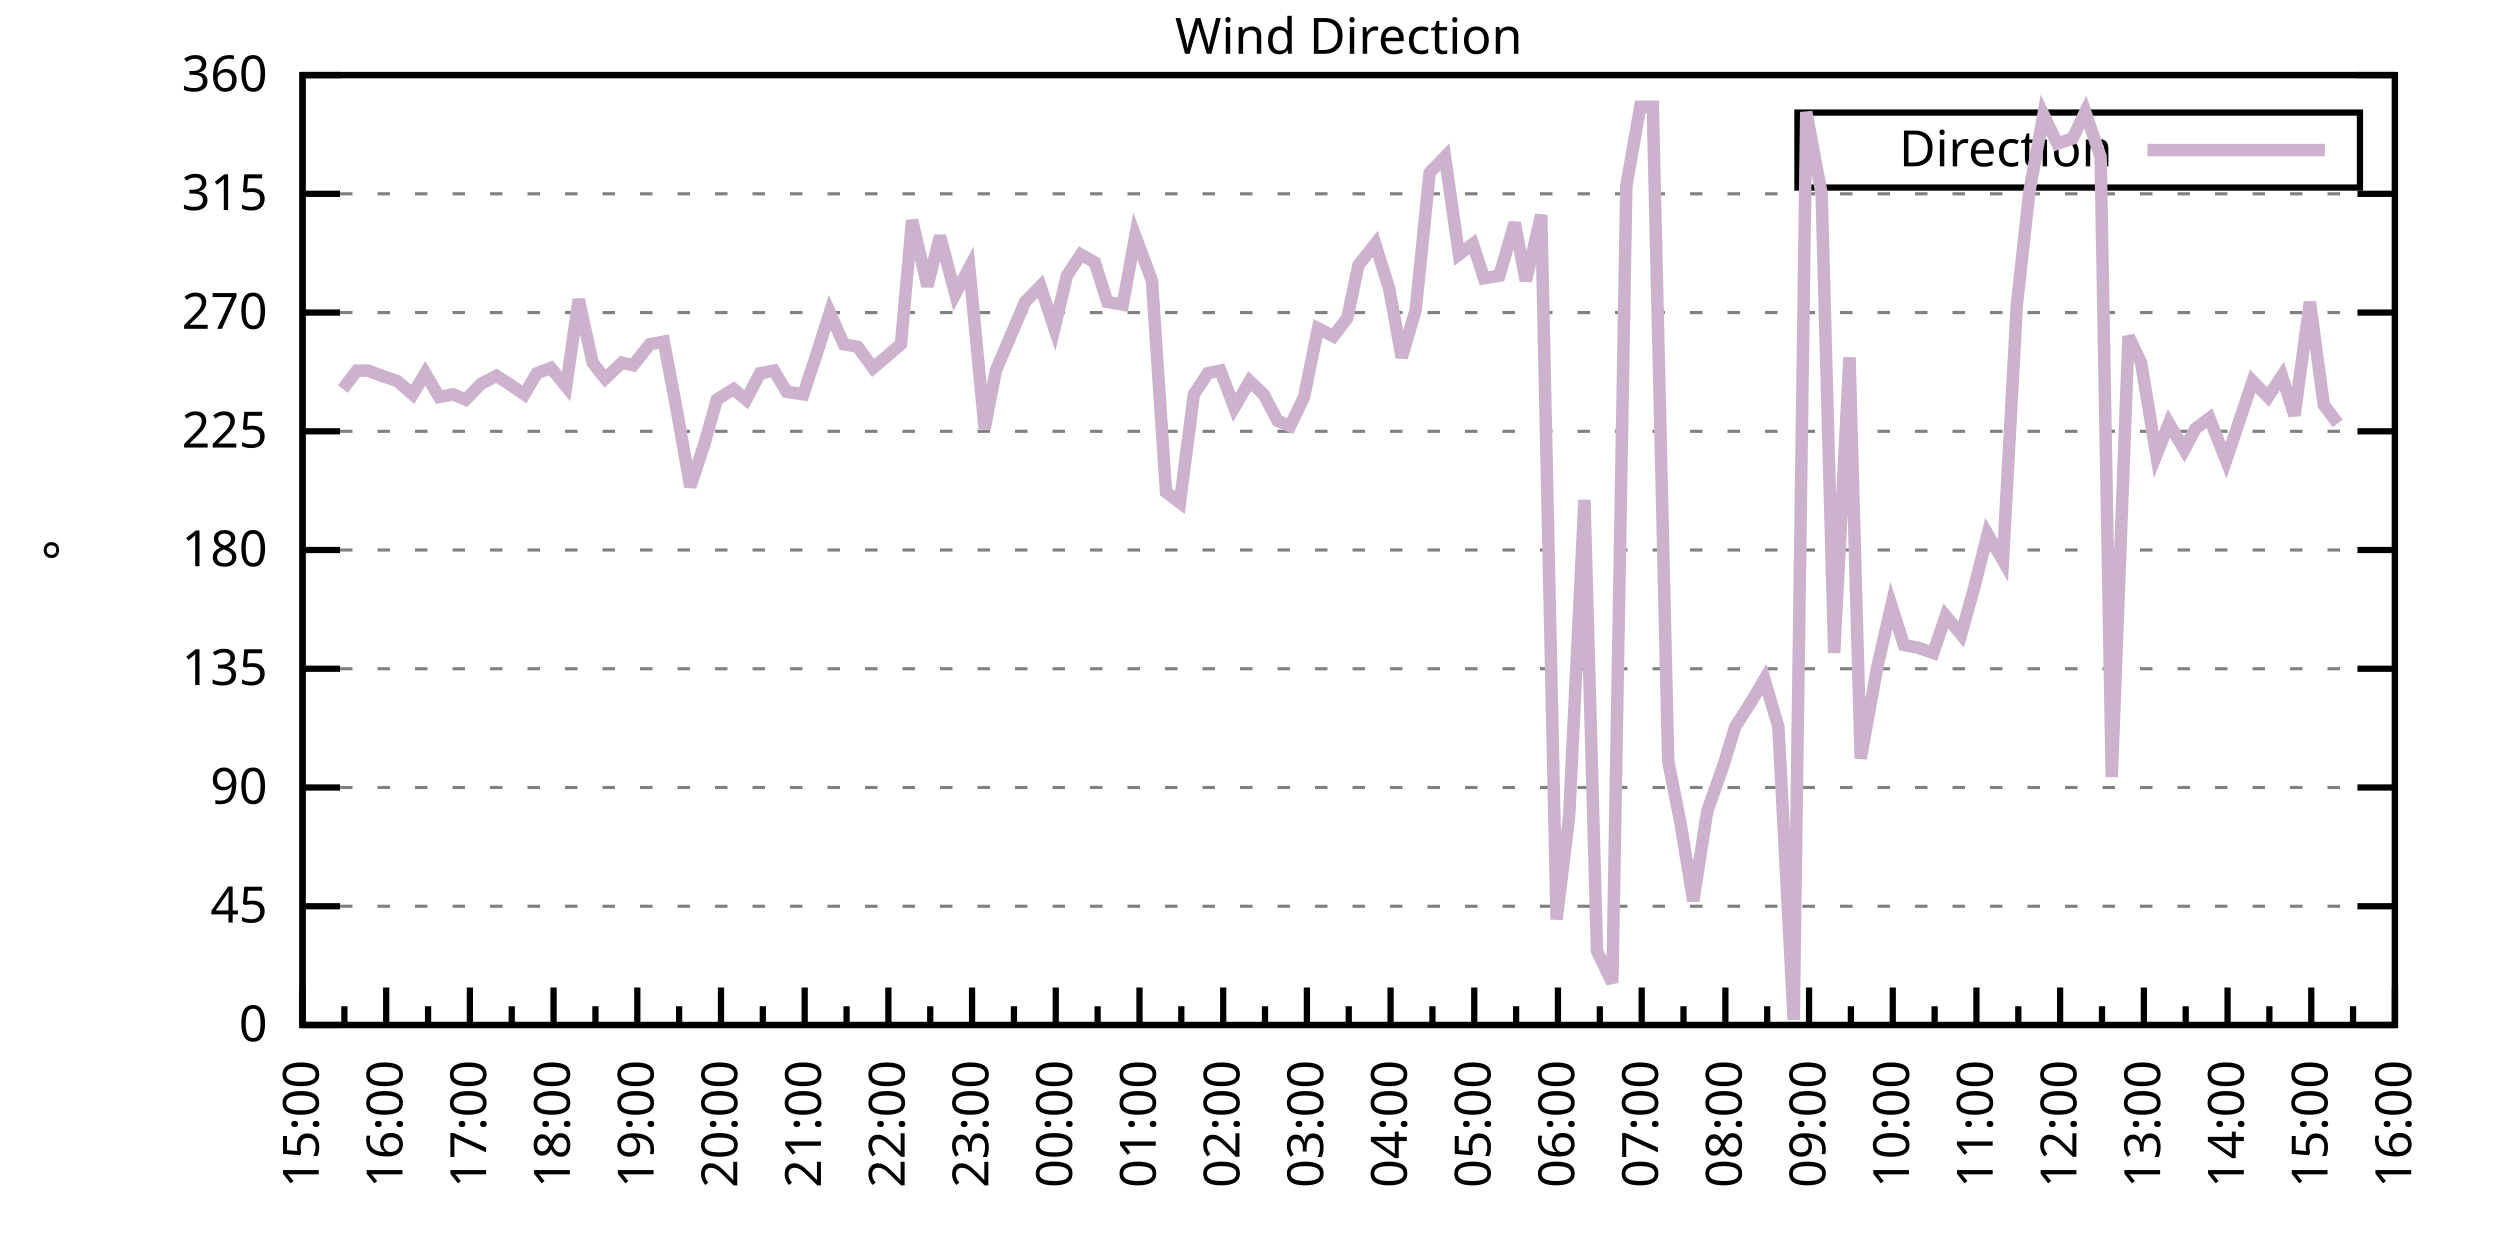
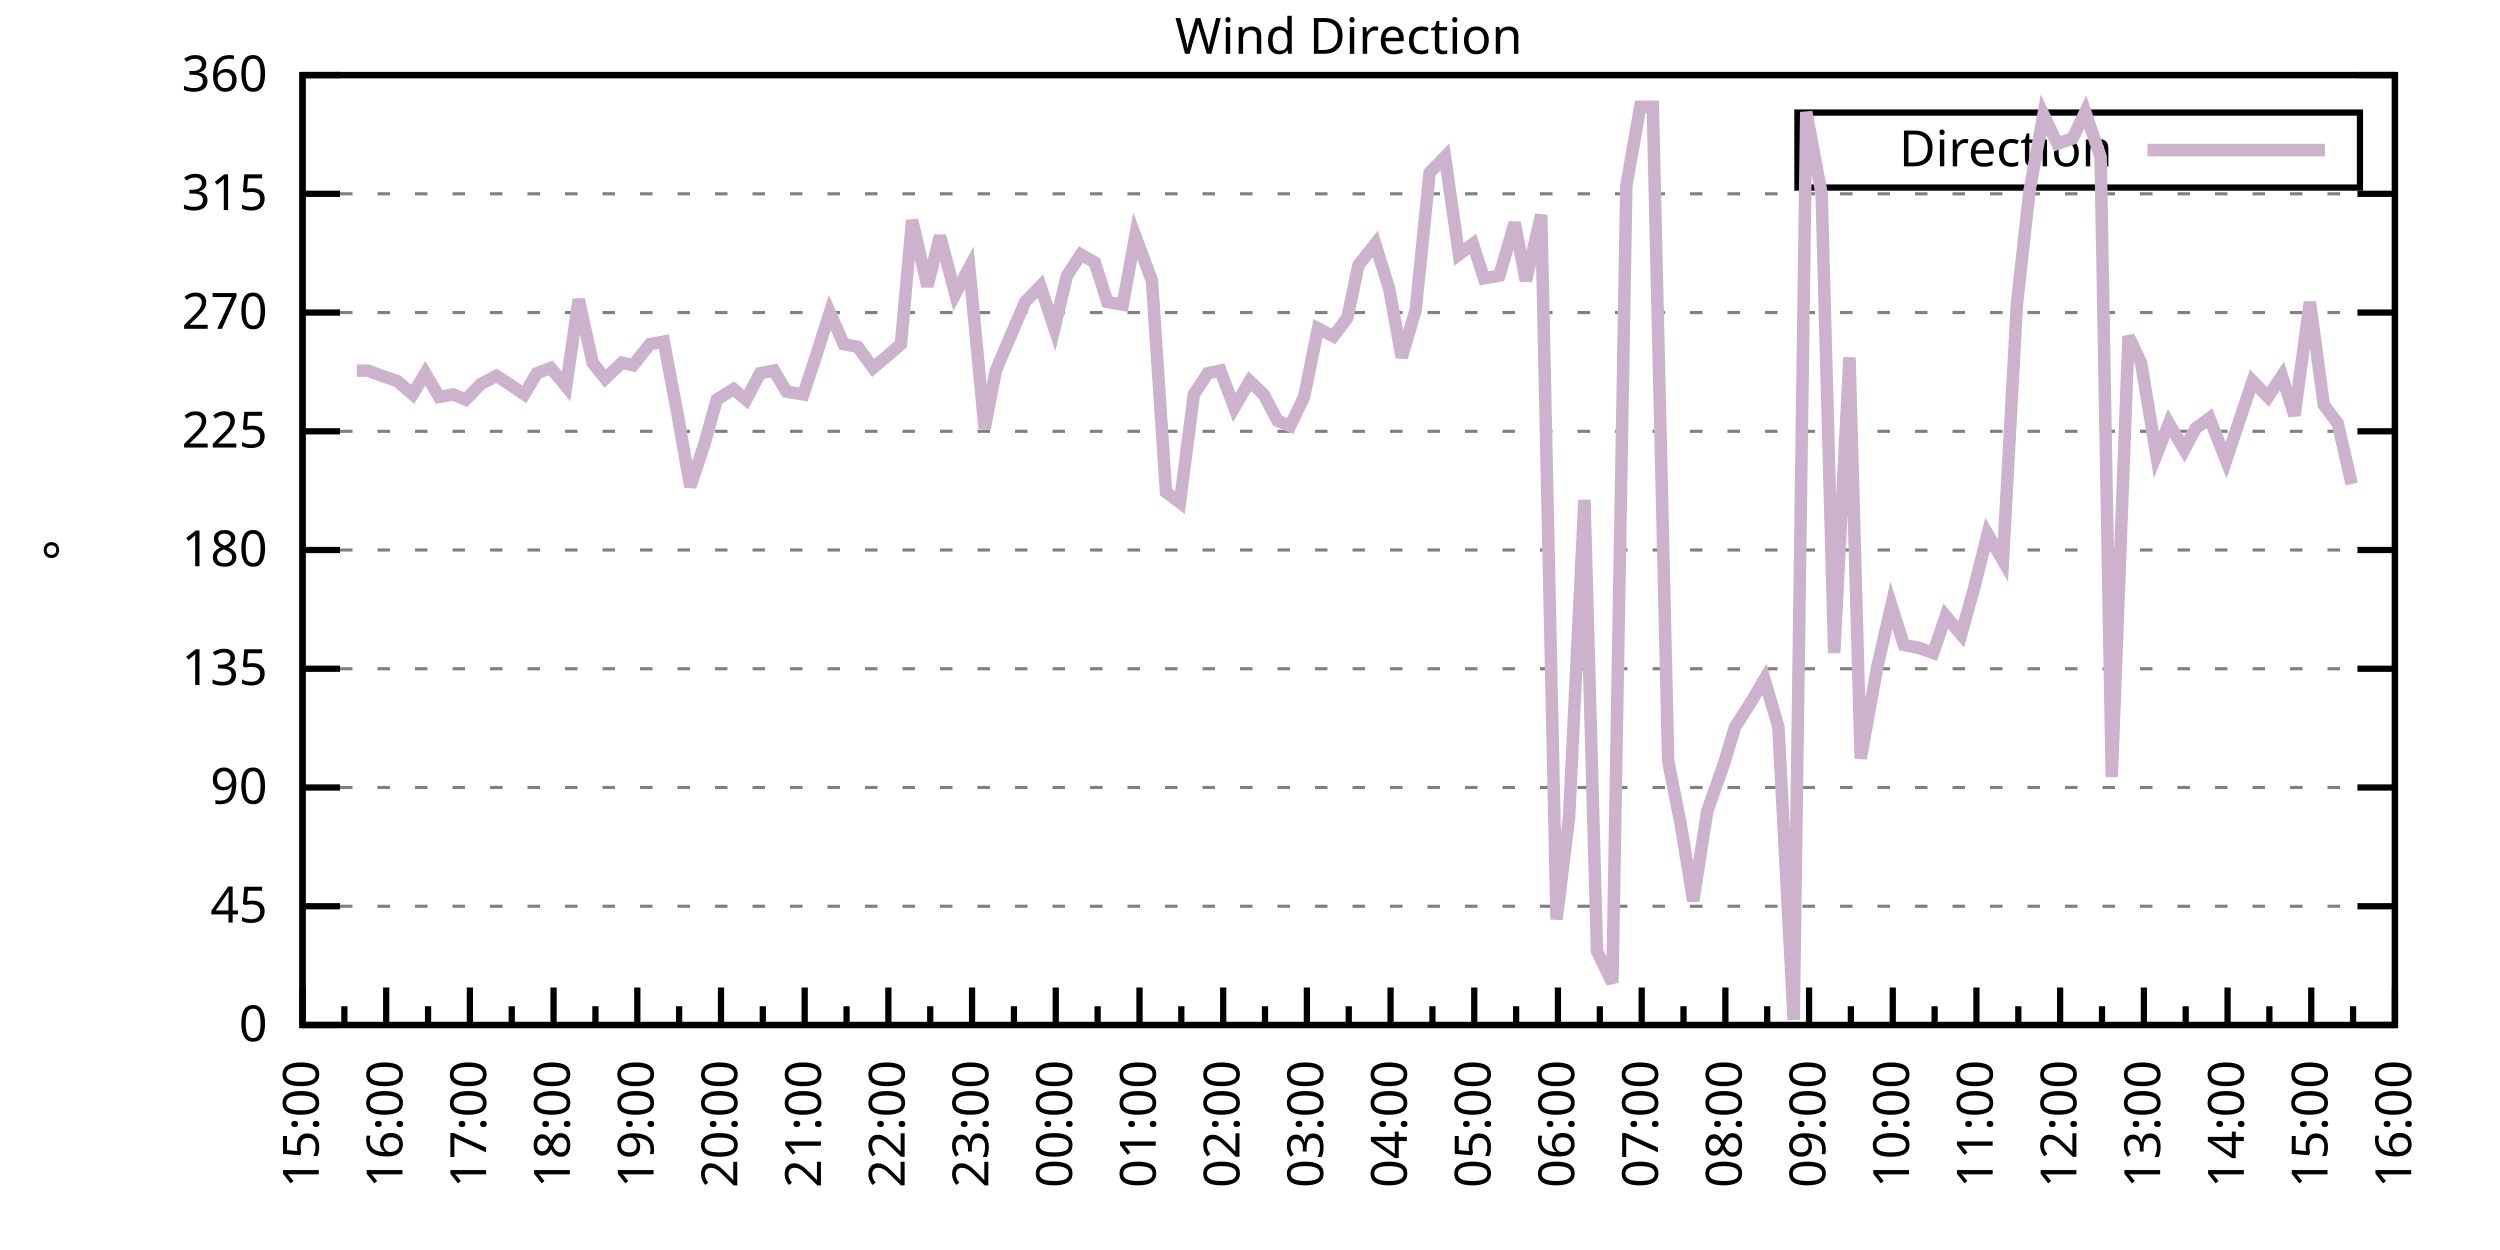
<svg xmlns="http://www.w3.org/2000/svg" xmlns:xlink="http://www.w3.org/1999/xlink" width="400" height="200" viewBox="0 0 400 200">
  <g id="gnuplot_canvas">
    <rect x="0" y="0" width="400" height="200" fill="none" />
    <defs>
      <circle id="gpDot" r="0.5" stroke-width="0.5" stroke="currentColor" />
      <path id="gpPt0" stroke-width="0.333" stroke="currentColor" d="M-1,0 h2 M0,-1 v2" />
      <path id="gpPt1" stroke-width="0.333" stroke="currentColor" d="M-1,-1 L1,1 M1,-1 L-1,1" />
      <path id="gpPt2" stroke-width="0.333" stroke="currentColor" d="M-1,0 L1,0 M0,-1 L0,1 M-1,-1 L1,1 M-1,1 L1,-1" />
      <rect id="gpPt3" stroke-width="0.333" stroke="currentColor" x="-1" y="-1" width="2" height="2" />
      <rect id="gpPt4" stroke-width="0.333" stroke="currentColor" fill="currentColor" x="-1" y="-1" width="2" height="2" />
      <circle id="gpPt5" stroke-width="0.333" stroke="currentColor" cx="0" cy="0" r="1" />
      <use xlink:href="#gpPt5" id="gpPt6" fill="currentColor" stroke="none" />
      <path id="gpPt7" stroke-width="0.333" stroke="currentColor" d="M0,-1.33 L-1.33,0.67 L1.33,0.67 z" />
      <use xlink:href="#gpPt7" id="gpPt8" fill="currentColor" stroke="none" />
      <use xlink:href="#gpPt7" id="gpPt9" stroke="currentColor" transform="rotate(180)" />
      <use xlink:href="#gpPt9" id="gpPt10" fill="currentColor" stroke="none" />
      <use xlink:href="#gpPt3" id="gpPt11" stroke="currentColor" transform="rotate(45)" />
      <use xlink:href="#gpPt11" id="gpPt12" fill="currentColor" stroke="none" />
      <path id="gpPt13" stroke-width="0.333" stroke="currentColor" d="M0,1.330 L1.265,0.411 L0.782,-1.067 L-0.782,-1.076 L-1.265,0.411 z" />
      <use xlink:href="#gpPt13" id="gpPt14" fill="currentColor" stroke="none" />
      <filter id="textbox" filterUnits="objectBoundingBox" x="0" y="0" height="1" width="1">
        <feFlood flood-color="white" flood-opacity="1" result="bgnd" />
        <feComposite in="SourceGraphic" in2="bgnd" operator="atop" />
      </filter>
      <filter id="greybox" filterUnits="objectBoundingBox" x="0" y="0" height="1" width="1">
        <feFlood flood-color="lightgrey" flood-opacity="1" result="grey" />
        <feComposite in="SourceGraphic" in2="grey" operator="atop" />
      </filter>
    </defs>
    <g fill="none" color="white" stroke="currentColor" stroke-width="1.00" stroke-linecap="butt" stroke-linejoin="miter">
</g>
    <g fill="none" color="black" stroke="currentColor" stroke-width="1.00" stroke-linecap="butt" stroke-linejoin="miter">
      <g stroke="none" shape-rendering="crispEdges">
        <polygon fill="rgb(255, 255, 255)" points="48.40,164.00 383.18,164.00 383.18,12.02 48.40,12.02 " />
      </g>
    </g>
    <g fill="none" color="black" stroke="currentColor" stroke-width="1.00" stroke-linecap="butt" stroke-linejoin="miter">
</g>
    <g fill="none" color="black" stroke="black" stroke-width="0.50" stroke-linecap="butt" stroke-linejoin="miter">
</g>
    <g fill="none" color="gray" stroke="currentColor" stroke-width="0.50" stroke-linecap="butt" stroke-linejoin="miter">
      <path stroke="gray" stroke-dasharray="2,4" class="gridline" d="M48.40,164.00 L383.19,164.00  " />
    </g>
    <g fill="none" color="gray" stroke="gray" stroke-width="1.00" stroke-linecap="butt" stroke-linejoin="miter">
</g>
    <g fill="none" color="black" stroke="currentColor" stroke-width="1.00" stroke-linecap="butt" stroke-linejoin="miter">
      <path stroke="black" d="M48.40,164.00 L54.40,164.00 M383.19,164.00 L377.19,164.00  " />
      <g transform="translate(42.80,166.60)" stroke="none" fill="black" font-family="Sans" font-size="8.00" text-anchor="end">
        <text>
          <tspan font-family="Sans"> 0</tspan>
        </text>
      </g>
    </g>
    <g fill="none" color="black" stroke="currentColor" stroke-width="1.00" stroke-linecap="butt" stroke-linejoin="miter">
</g>
    <g fill="none" color="black" stroke="black" stroke-width="0.50" stroke-linecap="butt" stroke-linejoin="miter">
</g>
    <g fill="none" color="gray" stroke="currentColor" stroke-width="0.50" stroke-linecap="butt" stroke-linejoin="miter">
      <path stroke="gray" stroke-dasharray="2,4" class="gridline" d="M48.40,145.00 L383.19,145.00  " />
    </g>
    <g fill="none" color="gray" stroke="gray" stroke-width="1.00" stroke-linecap="butt" stroke-linejoin="miter">
</g>
    <g fill="none" color="black" stroke="currentColor" stroke-width="1.00" stroke-linecap="butt" stroke-linejoin="miter">
      <path stroke="black" d="M48.40,145.00 L54.40,145.00 M383.19,145.00 L377.19,145.00  " />
      <g transform="translate(42.80,147.60)" stroke="none" fill="black" font-family="Sans" font-size="8.00" text-anchor="end">
        <text>
          <tspan font-family="Sans"> 45</tspan>
        </text>
      </g>
    </g>
    <g fill="none" color="black" stroke="currentColor" stroke-width="1.00" stroke-linecap="butt" stroke-linejoin="miter">
</g>
    <g fill="none" color="black" stroke="black" stroke-width="0.50" stroke-linecap="butt" stroke-linejoin="miter">
</g>
    <g fill="none" color="gray" stroke="currentColor" stroke-width="0.50" stroke-linecap="butt" stroke-linejoin="miter">
      <path stroke="gray" stroke-dasharray="2,4" class="gridline" d="M48.40,126.00 L383.19,126.00  " />
    </g>
    <g fill="none" color="gray" stroke="gray" stroke-width="1.00" stroke-linecap="butt" stroke-linejoin="miter">
</g>
    <g fill="none" color="black" stroke="currentColor" stroke-width="1.00" stroke-linecap="butt" stroke-linejoin="miter">
      <path stroke="black" d="M48.40,126.00 L54.40,126.00 M383.19,126.00 L377.19,126.00  " />
      <g transform="translate(42.80,128.60)" stroke="none" fill="black" font-family="Sans" font-size="8.00" text-anchor="end">
        <text>
          <tspan font-family="Sans"> 90</tspan>
        </text>
      </g>
    </g>
    <g fill="none" color="black" stroke="currentColor" stroke-width="1.00" stroke-linecap="butt" stroke-linejoin="miter">
</g>
    <g fill="none" color="black" stroke="black" stroke-width="0.50" stroke-linecap="butt" stroke-linejoin="miter">
</g>
    <g fill="none" color="gray" stroke="currentColor" stroke-width="0.50" stroke-linecap="butt" stroke-linejoin="miter">
      <path stroke="gray" stroke-dasharray="2,4" class="gridline" d="M48.40,107.00 L383.19,107.00  " />
    </g>
    <g fill="none" color="gray" stroke="gray" stroke-width="1.00" stroke-linecap="butt" stroke-linejoin="miter">
</g>
    <g fill="none" color="black" stroke="currentColor" stroke-width="1.00" stroke-linecap="butt" stroke-linejoin="miter">
      <path stroke="black" d="M48.40,107.00 L54.40,107.00 M383.19,107.00 L377.19,107.00  " />
      <g transform="translate(42.80,109.60)" stroke="none" fill="black" font-family="Sans" font-size="8.00" text-anchor="end">
        <text>
          <tspan font-family="Sans"> 135</tspan>
        </text>
      </g>
    </g>
    <g fill="none" color="black" stroke="currentColor" stroke-width="1.00" stroke-linecap="butt" stroke-linejoin="miter">
</g>
    <g fill="none" color="black" stroke="black" stroke-width="0.50" stroke-linecap="butt" stroke-linejoin="miter">
</g>
    <g fill="none" color="gray" stroke="currentColor" stroke-width="0.50" stroke-linecap="butt" stroke-linejoin="miter">
      <path stroke="gray" stroke-dasharray="2,4" class="gridline" d="M48.40,88.00 L383.19,88.00  " />
    </g>
    <g fill="none" color="gray" stroke="gray" stroke-width="1.00" stroke-linecap="butt" stroke-linejoin="miter">
</g>
    <g fill="none" color="black" stroke="currentColor" stroke-width="1.00" stroke-linecap="butt" stroke-linejoin="miter">
      <path stroke="black" d="M48.40,88.00 L54.40,88.00 M383.19,88.00 L377.19,88.00  " />
      <g transform="translate(42.80,90.60)" stroke="none" fill="black" font-family="Sans" font-size="8.00" text-anchor="end">
        <text>
          <tspan font-family="Sans"> 180</tspan>
        </text>
      </g>
    </g>
    <g fill="none" color="black" stroke="currentColor" stroke-width="1.00" stroke-linecap="butt" stroke-linejoin="miter">
</g>
    <g fill="none" color="black" stroke="black" stroke-width="0.50" stroke-linecap="butt" stroke-linejoin="miter">
</g>
    <g fill="none" color="gray" stroke="currentColor" stroke-width="0.50" stroke-linecap="butt" stroke-linejoin="miter">
      <path stroke="gray" stroke-dasharray="2,4" class="gridline" d="M48.40,69.01 L383.19,69.01  " />
    </g>
    <g fill="none" color="gray" stroke="gray" stroke-width="1.00" stroke-linecap="butt" stroke-linejoin="miter">
</g>
    <g fill="none" color="black" stroke="currentColor" stroke-width="1.00" stroke-linecap="butt" stroke-linejoin="miter">
      <path stroke="black" d="M48.40,69.01 L54.40,69.01 M383.19,69.01 L377.19,69.01  " />
      <g transform="translate(42.80,71.61)" stroke="none" fill="black" font-family="Sans" font-size="8.00" text-anchor="end">
        <text>
          <tspan font-family="Sans"> 225</tspan>
        </text>
      </g>
    </g>
    <g fill="none" color="black" stroke="currentColor" stroke-width="1.00" stroke-linecap="butt" stroke-linejoin="miter">
</g>
    <g fill="none" color="black" stroke="black" stroke-width="0.50" stroke-linecap="butt" stroke-linejoin="miter">
</g>
    <g fill="none" color="gray" stroke="currentColor" stroke-width="0.50" stroke-linecap="butt" stroke-linejoin="miter">
      <path stroke="gray" stroke-dasharray="2,4" class="gridline" d="M48.40,50.01 L383.19,50.01  " />
    </g>
    <g fill="none" color="gray" stroke="gray" stroke-width="1.00" stroke-linecap="butt" stroke-linejoin="miter">
</g>
    <g fill="none" color="black" stroke="currentColor" stroke-width="1.00" stroke-linecap="butt" stroke-linejoin="miter">
      <path stroke="black" d="M48.40,50.01 L54.40,50.01 M383.19,50.01 L377.19,50.01  " />
      <g transform="translate(42.80,52.61)" stroke="none" fill="black" font-family="Sans" font-size="8.00" text-anchor="end">
        <text>
          <tspan font-family="Sans"> 270</tspan>
        </text>
      </g>
    </g>
    <g fill="none" color="black" stroke="currentColor" stroke-width="1.00" stroke-linecap="butt" stroke-linejoin="miter">
</g>
    <g fill="none" color="black" stroke="black" stroke-width="0.50" stroke-linecap="butt" stroke-linejoin="miter">
</g>
    <g fill="none" color="gray" stroke="currentColor" stroke-width="0.50" stroke-linecap="butt" stroke-linejoin="miter">
      <path stroke="gray" stroke-dasharray="2,4" class="gridline" d="M48.40,31.01 L383.19,31.01  " />
    </g>
    <g fill="none" color="gray" stroke="gray" stroke-width="1.00" stroke-linecap="butt" stroke-linejoin="miter">
</g>
    <g fill="none" color="black" stroke="currentColor" stroke-width="1.00" stroke-linecap="butt" stroke-linejoin="miter">
      <path stroke="black" d="M48.40,31.01 L54.40,31.01 M383.19,31.01 L377.19,31.01  " />
      <g transform="translate(42.80,33.61)" stroke="none" fill="black" font-family="Sans" font-size="8.00" text-anchor="end">
        <text>
          <tspan font-family="Sans"> 315</tspan>
        </text>
      </g>
    </g>
    <g fill="none" color="black" stroke="currentColor" stroke-width="1.00" stroke-linecap="butt" stroke-linejoin="miter">
</g>
    <g fill="none" color="black" stroke="black" stroke-width="0.50" stroke-linecap="butt" stroke-linejoin="miter">
</g>
    <g fill="none" color="gray" stroke="currentColor" stroke-width="0.50" stroke-linecap="butt" stroke-linejoin="miter">
      <path stroke="gray" stroke-dasharray="2,4" class="gridline" d="M48.40,12.01 L383.19,12.01  " />
    </g>
    <g fill="none" color="gray" stroke="gray" stroke-width="1.00" stroke-linecap="butt" stroke-linejoin="miter">
</g>
    <g fill="none" color="black" stroke="currentColor" stroke-width="1.00" stroke-linecap="butt" stroke-linejoin="miter">
      <path stroke="black" d="M48.40,12.01 L54.40,12.01 M383.19,12.01 L377.19,12.01  " />
      <g transform="translate(42.80,14.61)" stroke="none" fill="black" font-family="Sans" font-size="8.00" text-anchor="end">
        <text>
          <tspan font-family="Sans"> 360</tspan>
        </text>
      </g>
    </g>
    <g fill="none" color="black" stroke="currentColor" stroke-width="1.00" stroke-linecap="butt" stroke-linejoin="miter">
      <path stroke="black" d="M48.40,164.00 L48.40,158.00  " />
      <g transform="translate(51.00,169.60) rotate(270)" stroke="none" fill="black" font-family="Sans" font-size="8.00" text-anchor="end">
        <text>
          <tspan font-family="Sans">15:00</tspan>
        </text>
      </g>
    </g>
    <g fill="none" color="black" stroke="currentColor" stroke-width="1.00" stroke-linecap="butt" stroke-linejoin="miter">
      <path stroke="black" d="M55.10,164.00 L55.10,161.00 M61.79,164.00 L61.79,158.00  " />
      <g transform="translate(64.39,169.60) rotate(270)" stroke="none" fill="black" font-family="Sans" font-size="8.00" text-anchor="end">
        <text>
          <tspan font-family="Sans">16:00</tspan>
        </text>
      </g>
    </g>
    <g fill="none" color="black" stroke="currentColor" stroke-width="1.00" stroke-linecap="butt" stroke-linejoin="miter">
      <path stroke="black" d="M68.49,164.00 L68.49,161.00 M75.18,164.00 L75.18,158.00  " />
      <g transform="translate(77.78,169.60) rotate(270)" stroke="none" fill="black" font-family="Sans" font-size="8.00" text-anchor="end">
        <text>
          <tspan font-family="Sans">17:00</tspan>
        </text>
      </g>
    </g>
    <g fill="none" color="black" stroke="currentColor" stroke-width="1.00" stroke-linecap="butt" stroke-linejoin="miter">
      <path stroke="black" d="M81.88,164.00 L81.88,161.00 M88.57,164.00 L88.57,158.00  " />
      <g transform="translate(91.17,169.60) rotate(270)" stroke="none" fill="black" font-family="Sans" font-size="8.00" text-anchor="end">
        <text>
          <tspan font-family="Sans">18:00</tspan>
        </text>
      </g>
    </g>
    <g fill="none" color="black" stroke="currentColor" stroke-width="1.00" stroke-linecap="butt" stroke-linejoin="miter">
      <path stroke="black" d="M95.27,164.00 L95.27,161.00 M101.97,164.00 L101.97,158.00  " />
      <g transform="translate(104.57,169.60) rotate(270)" stroke="none" fill="black" font-family="Sans" font-size="8.00" text-anchor="end">
        <text>
          <tspan font-family="Sans">19:00</tspan>
        </text>
      </g>
    </g>
    <g fill="none" color="black" stroke="currentColor" stroke-width="1.00" stroke-linecap="butt" stroke-linejoin="miter">
      <path stroke="black" d="M108.66,164.00 L108.66,161.00 M115.36,164.00 L115.36,158.00  " />
      <g transform="translate(117.96,169.60) rotate(270)" stroke="none" fill="black" font-family="Sans" font-size="8.00" text-anchor="end">
        <text>
          <tspan font-family="Sans">20:00</tspan>
        </text>
      </g>
    </g>
    <g fill="none" color="black" stroke="currentColor" stroke-width="1.00" stroke-linecap="butt" stroke-linejoin="miter">
      <path stroke="black" d="M122.05,164.00 L122.05,161.00 M128.75,164.00 L128.75,158.00  " />
      <g transform="translate(131.35,169.60) rotate(270)" stroke="none" fill="black" font-family="Sans" font-size="8.00" text-anchor="end">
        <text>
          <tspan font-family="Sans">21:00</tspan>
        </text>
      </g>
    </g>
    <g fill="none" color="black" stroke="currentColor" stroke-width="1.00" stroke-linecap="butt" stroke-linejoin="miter">
      <path stroke="black" d="M135.45,164.00 L135.45,161.00 M142.14,164.00 L142.14,158.00  " />
      <g transform="translate(144.74,169.60) rotate(270)" stroke="none" fill="black" font-family="Sans" font-size="8.00" text-anchor="end">
        <text>
          <tspan font-family="Sans">22:00</tspan>
        </text>
      </g>
    </g>
    <g fill="none" color="black" stroke="currentColor" stroke-width="1.00" stroke-linecap="butt" stroke-linejoin="miter">
      <path stroke="black" d="M148.84,164.00 L148.84,161.00 M155.53,164.00 L155.53,158.00  " />
      <g transform="translate(158.13,169.60) rotate(270)" stroke="none" fill="black" font-family="Sans" font-size="8.00" text-anchor="end">
        <text>
          <tspan font-family="Sans">23:00</tspan>
        </text>
      </g>
    </g>
    <g fill="none" color="black" stroke="currentColor" stroke-width="1.00" stroke-linecap="butt" stroke-linejoin="miter">
      <path stroke="black" d="M162.23,164.00 L162.23,161.00 M168.92,164.00 L168.92,158.00  " />
      <g transform="translate(171.52,169.60) rotate(270)" stroke="none" fill="black" font-family="Sans" font-size="8.00" text-anchor="end">
        <text>
          <tspan font-family="Sans">00:00</tspan>
        </text>
      </g>
    </g>
    <g fill="none" color="black" stroke="currentColor" stroke-width="1.00" stroke-linecap="butt" stroke-linejoin="miter">
      <path stroke="black" d="M175.62,164.00 L175.62,161.00 M182.32,164.00 L182.32,158.00  " />
      <g transform="translate(184.92,169.60) rotate(270)" stroke="none" fill="black" font-family="Sans" font-size="8.00" text-anchor="end">
        <text>
          <tspan font-family="Sans">01:00</tspan>
        </text>
      </g>
    </g>
    <g fill="none" color="black" stroke="currentColor" stroke-width="1.00" stroke-linecap="butt" stroke-linejoin="miter">
      <path stroke="black" d="M189.01,164.00 L189.01,161.00 M195.71,164.00 L195.71,158.00  " />
      <g transform="translate(198.31,169.60) rotate(270)" stroke="none" fill="black" font-family="Sans" font-size="8.00" text-anchor="end">
        <text>
          <tspan font-family="Sans">02:00</tspan>
        </text>
      </g>
    </g>
    <g fill="none" color="black" stroke="currentColor" stroke-width="1.00" stroke-linecap="butt" stroke-linejoin="miter">
      <path stroke="black" d="M202.40,164.00 L202.40,161.00 M209.10,164.00 L209.10,158.00  " />
      <g transform="translate(211.70,169.60) rotate(270)" stroke="none" fill="black" font-family="Sans" font-size="8.00" text-anchor="end">
        <text>
          <tspan font-family="Sans">03:00</tspan>
        </text>
      </g>
    </g>
    <g fill="none" color="black" stroke="currentColor" stroke-width="1.00" stroke-linecap="butt" stroke-linejoin="miter">
      <path stroke="black" d="M215.80,164.00 L215.80,161.00 M222.49,164.00 L222.49,158.00  " />
      <g transform="translate(225.09,169.60) rotate(270)" stroke="none" fill="black" font-family="Sans" font-size="8.00" text-anchor="end">
        <text>
          <tspan font-family="Sans">04:00</tspan>
        </text>
      </g>
    </g>
    <g fill="none" color="black" stroke="currentColor" stroke-width="1.00" stroke-linecap="butt" stroke-linejoin="miter">
      <path stroke="black" d="M229.19,164.00 L229.19,161.00 M235.88,164.00 L235.88,158.00  " />
      <g transform="translate(238.48,169.60) rotate(270)" stroke="none" fill="black" font-family="Sans" font-size="8.00" text-anchor="end">
        <text>
          <tspan font-family="Sans">05:00</tspan>
        </text>
      </g>
    </g>
    <g fill="none" color="black" stroke="currentColor" stroke-width="1.00" stroke-linecap="butt" stroke-linejoin="miter">
      <path stroke="black" d="M242.58,164.00 L242.58,161.00 M249.27,164.00 L249.27,158.00  " />
      <g transform="translate(251.87,169.60) rotate(270)" stroke="none" fill="black" font-family="Sans" font-size="8.00" text-anchor="end">
        <text>
          <tspan font-family="Sans">06:00</tspan>
        </text>
      </g>
    </g>
    <g fill="none" color="black" stroke="currentColor" stroke-width="1.00" stroke-linecap="butt" stroke-linejoin="miter">
      <path stroke="black" d="M255.97,164.00 L255.97,161.00 M262.67,164.00 L262.67,158.00  " />
      <g transform="translate(265.27,169.60) rotate(270)" stroke="none" fill="black" font-family="Sans" font-size="8.00" text-anchor="end">
        <text>
          <tspan font-family="Sans">07:00</tspan>
        </text>
      </g>
    </g>
    <g fill="none" color="black" stroke="currentColor" stroke-width="1.00" stroke-linecap="butt" stroke-linejoin="miter">
      <path stroke="black" d="M269.36,164.00 L269.36,161.00 M276.06,164.00 L276.06,158.00  " />
      <g transform="translate(278.66,169.60) rotate(270)" stroke="none" fill="black" font-family="Sans" font-size="8.00" text-anchor="end">
        <text>
          <tspan font-family="Sans">08:00</tspan>
        </text>
      </g>
    </g>
    <g fill="none" color="black" stroke="currentColor" stroke-width="1.00" stroke-linecap="butt" stroke-linejoin="miter">
      <path stroke="black" d="M282.75,164.00 L282.75,161.00 M289.45,164.00 L289.45,158.00  " />
      <g transform="translate(292.05,169.60) rotate(270)" stroke="none" fill="black" font-family="Sans" font-size="8.00" text-anchor="end">
        <text>
          <tspan font-family="Sans">09:00</tspan>
        </text>
      </g>
    </g>
    <g fill="none" color="black" stroke="currentColor" stroke-width="1.00" stroke-linecap="butt" stroke-linejoin="miter">
      <path stroke="black" d="M296.14,164.00 L296.14,161.00 M302.84,164.00 L302.84,158.00  " />
      <g transform="translate(305.44,169.60) rotate(270)" stroke="none" fill="black" font-family="Sans" font-size="8.00" text-anchor="end">
        <text>
          <tspan font-family="Sans">10:00</tspan>
        </text>
      </g>
    </g>
    <g fill="none" color="black" stroke="currentColor" stroke-width="1.00" stroke-linecap="butt" stroke-linejoin="miter">
      <path stroke="black" d="M309.54,164.00 L309.54,161.00 M316.23,164.00 L316.23,158.00  " />
      <g transform="translate(318.83,169.60) rotate(270)" stroke="none" fill="black" font-family="Sans" font-size="8.00" text-anchor="end">
        <text>
          <tspan font-family="Sans">11:00</tspan>
        </text>
      </g>
    </g>
    <g fill="none" color="black" stroke="currentColor" stroke-width="1.00" stroke-linecap="butt" stroke-linejoin="miter">
      <path stroke="black" d="M322.93,164.00 L322.93,161.00 M329.62,164.00 L329.62,158.00  " />
      <g transform="translate(332.22,169.60) rotate(270)" stroke="none" fill="black" font-family="Sans" font-size="8.00" text-anchor="end">
        <text>
          <tspan font-family="Sans">12:00</tspan>
        </text>
      </g>
    </g>
    <g fill="none" color="black" stroke="currentColor" stroke-width="1.00" stroke-linecap="butt" stroke-linejoin="miter">
      <path stroke="black" d="M336.32,164.00 L336.32,161.00 M343.02,164.00 L343.02,158.00  " />
      <g transform="translate(345.62,169.60) rotate(270)" stroke="none" fill="black" font-family="Sans" font-size="8.00" text-anchor="end">
        <text>
          <tspan font-family="Sans">13:00</tspan>
        </text>
      </g>
    </g>
    <g fill="none" color="black" stroke="currentColor" stroke-width="1.00" stroke-linecap="butt" stroke-linejoin="miter">
      <path stroke="black" d="M349.71,164.00 L349.71,161.00 M356.41,164.00 L356.41,158.00  " />
      <g transform="translate(359.01,169.60) rotate(270)" stroke="none" fill="black" font-family="Sans" font-size="8.00" text-anchor="end">
        <text>
          <tspan font-family="Sans">14:00</tspan>
        </text>
      </g>
    </g>
    <g fill="none" color="black" stroke="currentColor" stroke-width="1.00" stroke-linecap="butt" stroke-linejoin="miter">
      <path stroke="black" d="M363.10,164.00 L363.10,161.00 M369.80,164.00 L369.80,158.00  " />
      <g transform="translate(372.40,169.60) rotate(270)" stroke="none" fill="black" font-family="Sans" font-size="8.00" text-anchor="end">
        <text>
          <tspan font-family="Sans">15:00</tspan>
        </text>
      </g>
    </g>
    <g fill="none" color="black" stroke="currentColor" stroke-width="1.00" stroke-linecap="butt" stroke-linejoin="miter">
      <path stroke="black" d="M376.49,164.00 L376.49,161.00 M383.19,164.00 L383.19,158.00  " />
      <g transform="translate(385.79,169.60) rotate(270)" stroke="none" fill="black" font-family="Sans" font-size="8.00" text-anchor="end">
        <text>
          <tspan font-family="Sans">16:00</tspan>
        </text>
      </g>
    </g>
    <g fill="none" color="black" stroke="currentColor" stroke-width="1.00" stroke-linecap="butt" stroke-linejoin="miter">
</g>
    <g fill="none" color="black" stroke="currentColor" stroke-width="1.00" stroke-linecap="butt" stroke-linejoin="miter">
      <path stroke="black" d="M48.40,12.01 L48.40,164.00 L383.19,164.00 L383.19,12.01 L48.40,12.01 Z  " />
    </g>
    <g fill="none" color="black" stroke="currentColor" stroke-width="1.00" stroke-linecap="butt" stroke-linejoin="miter">
      <g transform="translate(12.80,88.01) rotate(270)" stroke="none" fill="black" font-family="Sans" font-size="8.00" text-anchor="middle">
        <text>
          <tspan font-family="Sans">°</tspan>
        </text>
      </g>
    </g>
    <g fill="none" color="black" stroke="currentColor" stroke-width="1.00" stroke-linecap="butt" stroke-linejoin="miter">
</g>
    <g fill="none" color="black" stroke="currentColor" stroke-width="1.00" stroke-linecap="butt" stroke-linejoin="miter">
      <path stroke="black" d="M287.59,30.01 L287.59,18.01 L377.59,18.01 L377.59,30.01 L287.59,30.01 Z  " />
    </g>
    <g id="Wind_direction_plot_1">
      <g fill="none" color="white" stroke="black" stroke-width="2.00" stroke-linecap="butt" stroke-linejoin="miter">
</g>
      <g fill="none" color="black" stroke="currentColor" stroke-width="2.00" stroke-linecap="butt" stroke-linejoin="miter">
        <g transform="translate(337.99,26.61)" stroke="none" fill="black" font-family="Sans" font-size="8.00" text-anchor="end">
          <text>
            <tspan font-family="Sans">Direction</tspan>
          </text>
        </g>
      </g>
      <g fill="none" color="black" stroke="currentColor" stroke-width="2.00" stroke-linecap="butt" stroke-linejoin="miter">
-         <path stroke="rgb(204, 178, 204)" d="M343.59,24.01 L371.99,24.01 M54.87,62.25 L57.10,59.30 L58.89,59.30 L61.12,60.14 L63.58,60.98 L66.03,63.10   L68.04,59.72 L70.27,63.52 L72.50,63.10 L74.51,63.94 L76.97,61.41 L79.42,60.14 L81.43,61.41 L83.89,63.10   L85.90,59.72 L88.13,58.87 L90.58,61.83 L92.59,47.90 L94.82,58.03 L96.83,60.56 L99.51,58.03 L101.30,58.45   L103.98,55.07 L106.21,54.65 L108.44,66.47 L110.45,77.87 L112.68,71.12 L114.69,63.94 L117.37,62.25 L119.38,63.94   L121.61,59.72 L123.84,59.30 L125.85,62.67 L128.53,63.10 L130.76,56.34 L132.77,50.01 L135.00,55.07 L137.23,55.50   L139.69,58.87 L141.69,57.18 L144.15,55.07 L145.94,35.23 L148.39,45.79 L150.40,37.76 L152.85,47.05 L155.09,42.83   L157.54,68.58 L159.33,59.30 L164.01,48.32 L166.47,45.79 L168.70,52.54 L170.71,44.10 L172.94,40.72 L175.17,41.99   L177.18,48.32 L179.64,48.74 L181.65,37.76 L184.32,44.94 L186.56,78.72 L188.79,80.41 L191.02,63.10 L193.25,59.72   L195.26,59.30 L197.49,65.21 L199.95,60.98 L202.18,63.10 L204.41,67.32 L206.42,68.16 L208.65,63.52 L210.88,52.54   L213.34,53.81 L215.57,50.85 L217.36,42.41 L220.04,39.03 L222.27,46.21 L224.28,57.18 L226.51,49.59 L228.74,27.63   L231.20,25.10 L233.43,40.72 L235.66,39.03 L237.44,44.52 L239.90,44.10 L242.36,35.65 L244.14,44.94 L246.60,34.39   L249.05,147.11 L251.06,130.65 L253.51,79.98 L255.52,152.18 L257.98,157.24 L260.21,29.74 L262.44,17.08 L264.45,17.08   L266.91,121.78 L268.92,131.91 L270.92,144.16 L273.16,129.80 L275.83,122.20 L277.62,116.29 L280.07,112.49 L282.31,108.69   L284.54,116.29 L286.99,163.16 L289.00,17.92 L291.46,31.01 L293.47,104.47 L295.92,57.18 L297.71,121.36 L300.39,106.58   L302.62,96.87 L304.63,103.20 L306.86,103.63 L309.31,104.47 L311.32,98.56 L313.78,101.52 L315.79,94.34 L318.02,85.47   L320.47,89.69 L322.70,48.74 L324.71,30.59 L326.95,18.34 L329.18,22.99 L331.63,22.14 L333.64,17.92 L336.10,25.10   L337.88,124.31 L340.56,53.81 L342.57,58.03 L345.02,72.81 L347.03,67.74 L349.49,71.96 L351.27,68.58 L353.51,66.90   L356.18,73.65 L360.42,60.98 L362.88,63.52 L365.11,60.14 L367.12,66.47 L369.58,48.32 L371.81,64.78 L374.04,67.74    " />
+         <path stroke="rgb(204, 178, 204)" d="M343.59,24.01 L371.99,24.01 M57.10,59.30 L58.89,59.30 L61.12,60.14 L63.58,60.98 L66.03,63.10 L68.04,59.72   L70.27,63.52 L72.50,63.10 L74.51,63.94 L76.97,61.41 L79.42,60.14 L81.43,61.41 L83.89,63.10 L85.90,59.72   L88.13,58.87 L90.58,61.83 L92.59,47.90 L94.82,58.03 L96.83,60.56 L99.51,58.03 L101.30,58.45 L103.98,55.07   L106.21,54.65 L108.44,66.47 L110.45,77.87 L112.68,71.12 L114.69,63.94 L117.37,62.25 L119.38,63.94 L121.61,59.72   L123.84,59.30 L125.85,62.67 L128.53,63.10 L130.76,56.34 L132.77,50.01 L135.00,55.07 L137.23,55.50 L139.69,58.87   L141.69,57.18 L144.15,55.07 L145.94,35.23 L148.39,45.79 L150.40,37.76 L152.85,47.05 L155.09,42.83 L157.54,68.58   L159.33,59.30 L164.01,48.32 L166.47,45.79 L168.70,52.54 L170.71,44.10 L172.94,40.72 L175.17,41.99 L177.18,48.32   L179.64,48.74 L181.65,37.76 L184.32,44.94 L186.56,78.72 L188.79,80.41 L191.02,63.10 L193.25,59.72 L195.26,59.30   L197.49,65.21 L199.95,60.98 L202.18,63.10 L204.41,67.32 L206.42,68.16 L208.65,63.52 L210.88,52.54 L213.34,53.81   L215.57,50.85 L217.36,42.41 L220.04,39.03 L222.27,46.21 L224.28,57.18 L226.51,49.59 L228.74,27.63 L231.20,25.10   L233.43,40.72 L235.66,39.03 L237.44,44.52 L239.90,44.10 L242.36,35.65 L244.14,44.94 L246.60,34.39 L249.05,147.11   L251.06,130.65 L253.51,79.98 L255.52,152.18 L257.98,157.24 L260.21,29.74 L262.44,17.08 L264.45,17.08 L266.91,121.78   L268.92,131.91 L270.92,144.16 L273.16,129.80 L275.83,122.20 L277.62,116.29 L280.07,112.49 L282.31,108.69 L284.54,116.29   L286.99,163.16 L289.00,17.92 L291.46,31.01 L293.47,104.47 L295.92,57.18 L297.71,121.36 L300.39,106.58 L302.62,96.87   L304.63,103.20 L306.86,103.63 L309.31,104.47 L311.32,98.56 L313.78,101.52 L315.79,94.34 L318.02,85.47 L320.47,89.69   L322.70,48.74 L324.71,30.59 L326.95,18.34 L329.18,22.99 L331.63,22.14 L333.64,17.92 L336.10,25.10 L337.88,124.31   L340.56,53.81 L342.57,58.03 L345.02,72.81 L347.03,67.74 L349.49,71.96 L351.27,68.58 L353.51,66.90 L356.18,73.65   L360.42,60.98 L362.88,63.52 L365.11,60.14 L367.12,66.47 L369.58,48.32 L371.81,64.78 L374.04,67.74 L376.27,77.45    " />
      </g>
    </g>
    <g fill="none" color="black" stroke="currentColor" stroke-width="2.00" stroke-linecap="butt" stroke-linejoin="miter">
</g>
    <g fill="none" color="black" stroke="black" stroke-width="1.00" stroke-linecap="butt" stroke-linejoin="miter">
</g>
    <g fill="none" color="black" stroke="currentColor" stroke-width="1.00" stroke-linecap="butt" stroke-linejoin="miter">
      <path stroke="black" d="M48.40,12.01 L48.40,164.00 L383.19,164.00 L383.19,12.01 L48.40,12.01 Z  " />
    </g>
    <g fill="none" color="black" stroke="currentColor" stroke-width="1.00" stroke-linecap="butt" stroke-linejoin="miter">
      <g transform="translate(215.79,8.61)" stroke="none" fill="black" font-family="Sans" font-size="8.00" text-anchor="middle">
        <text>
          <tspan font-family="Sans">Wind Direction</tspan>
        </text>
      </g>
    </g>
    <g fill="none" color="black" stroke="currentColor" stroke-width="1.00" stroke-linecap="butt" stroke-linejoin="miter">
</g>
  </g>
</svg>
